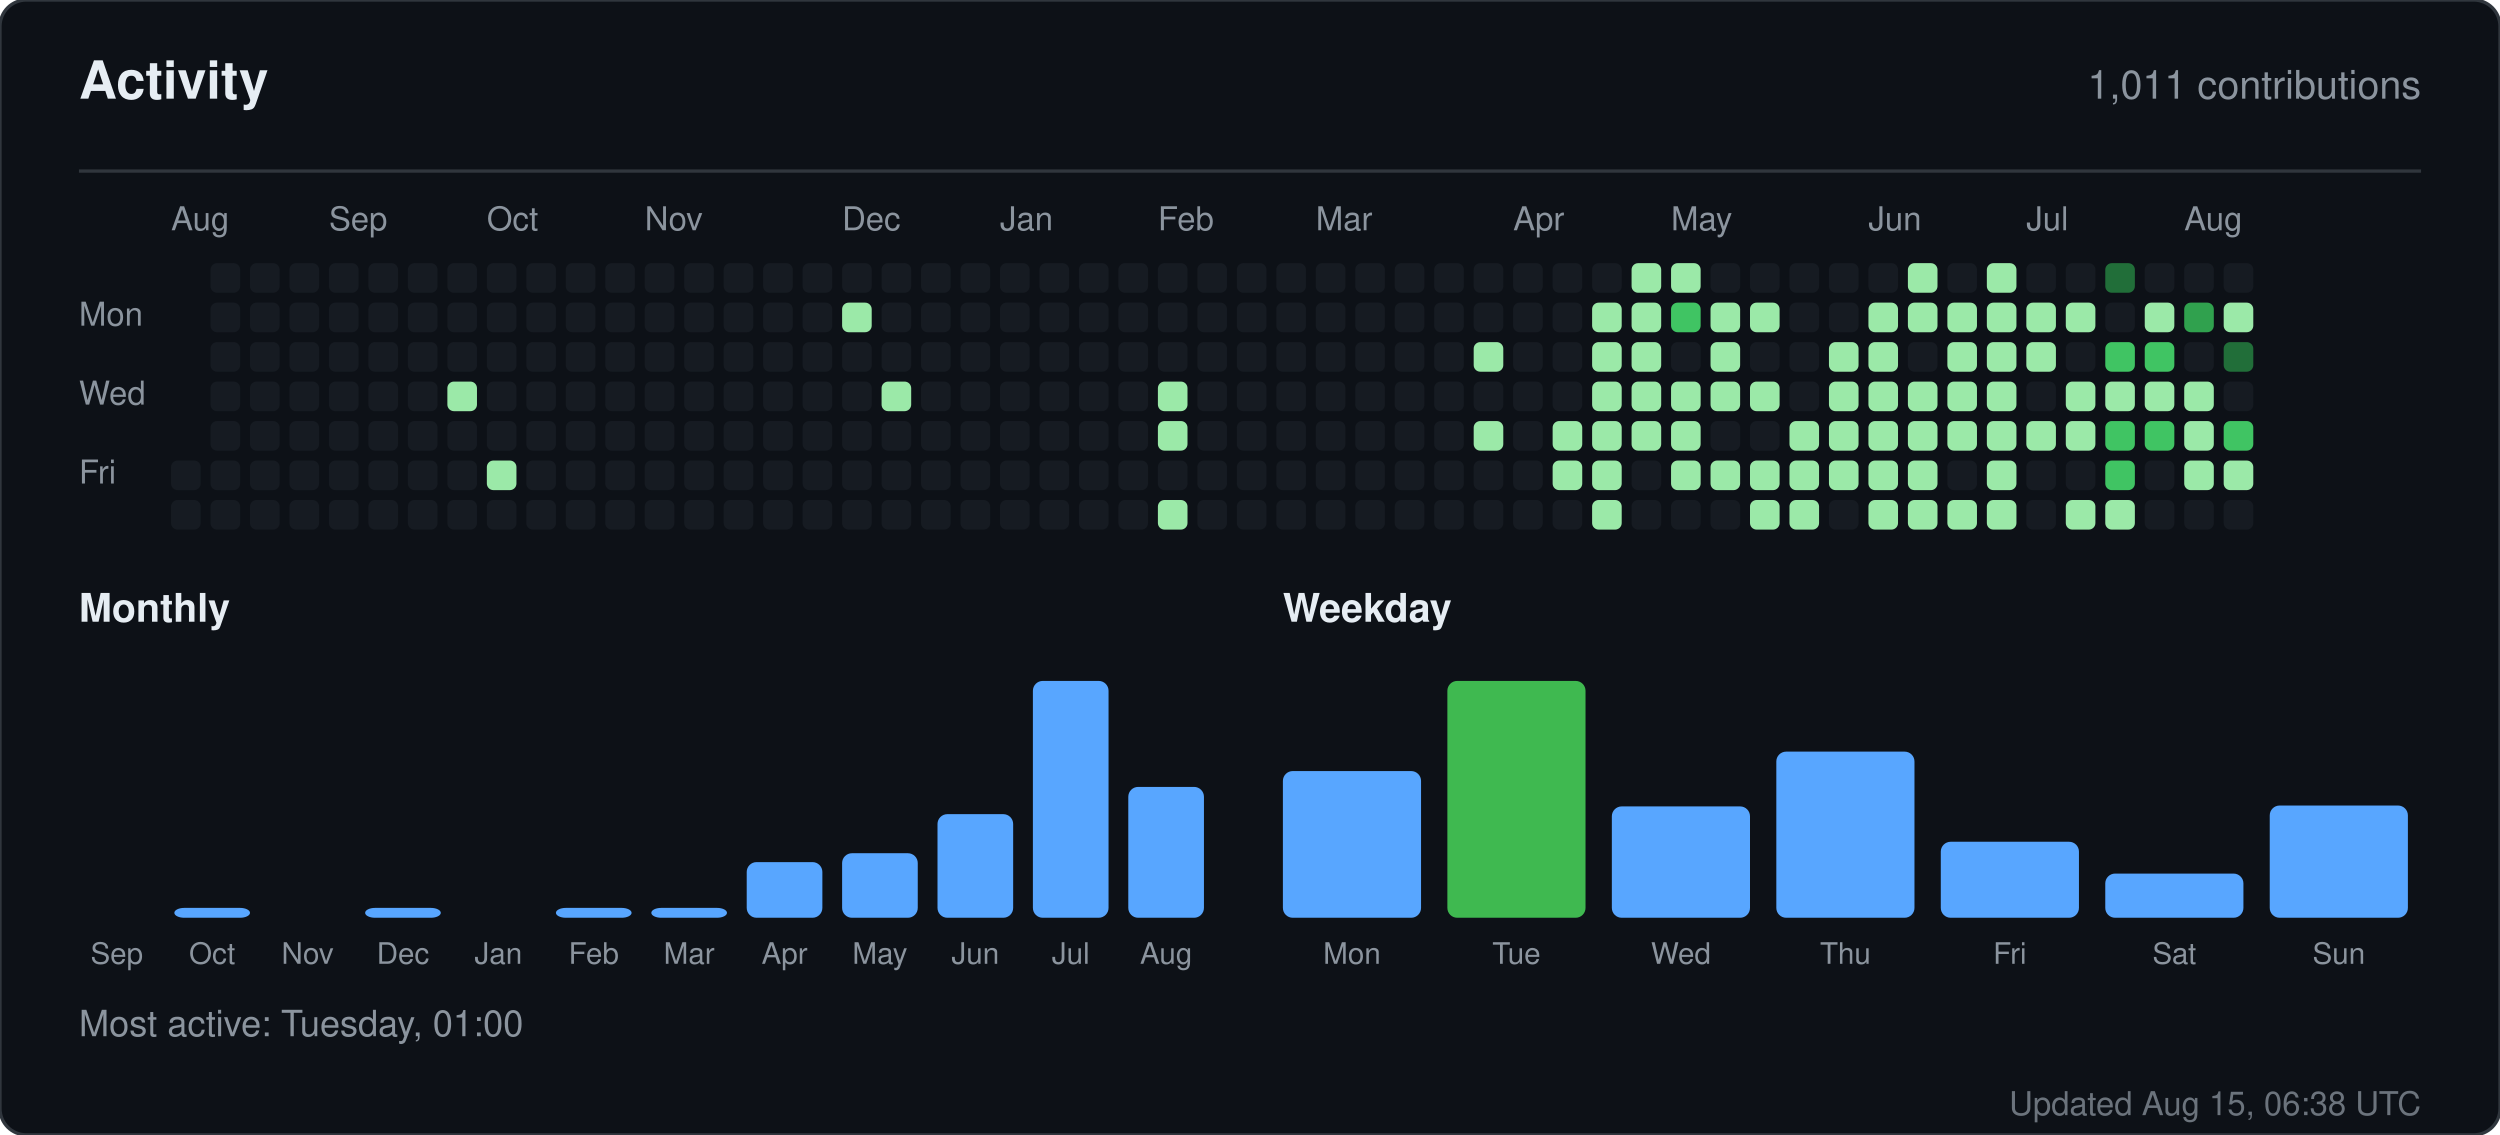
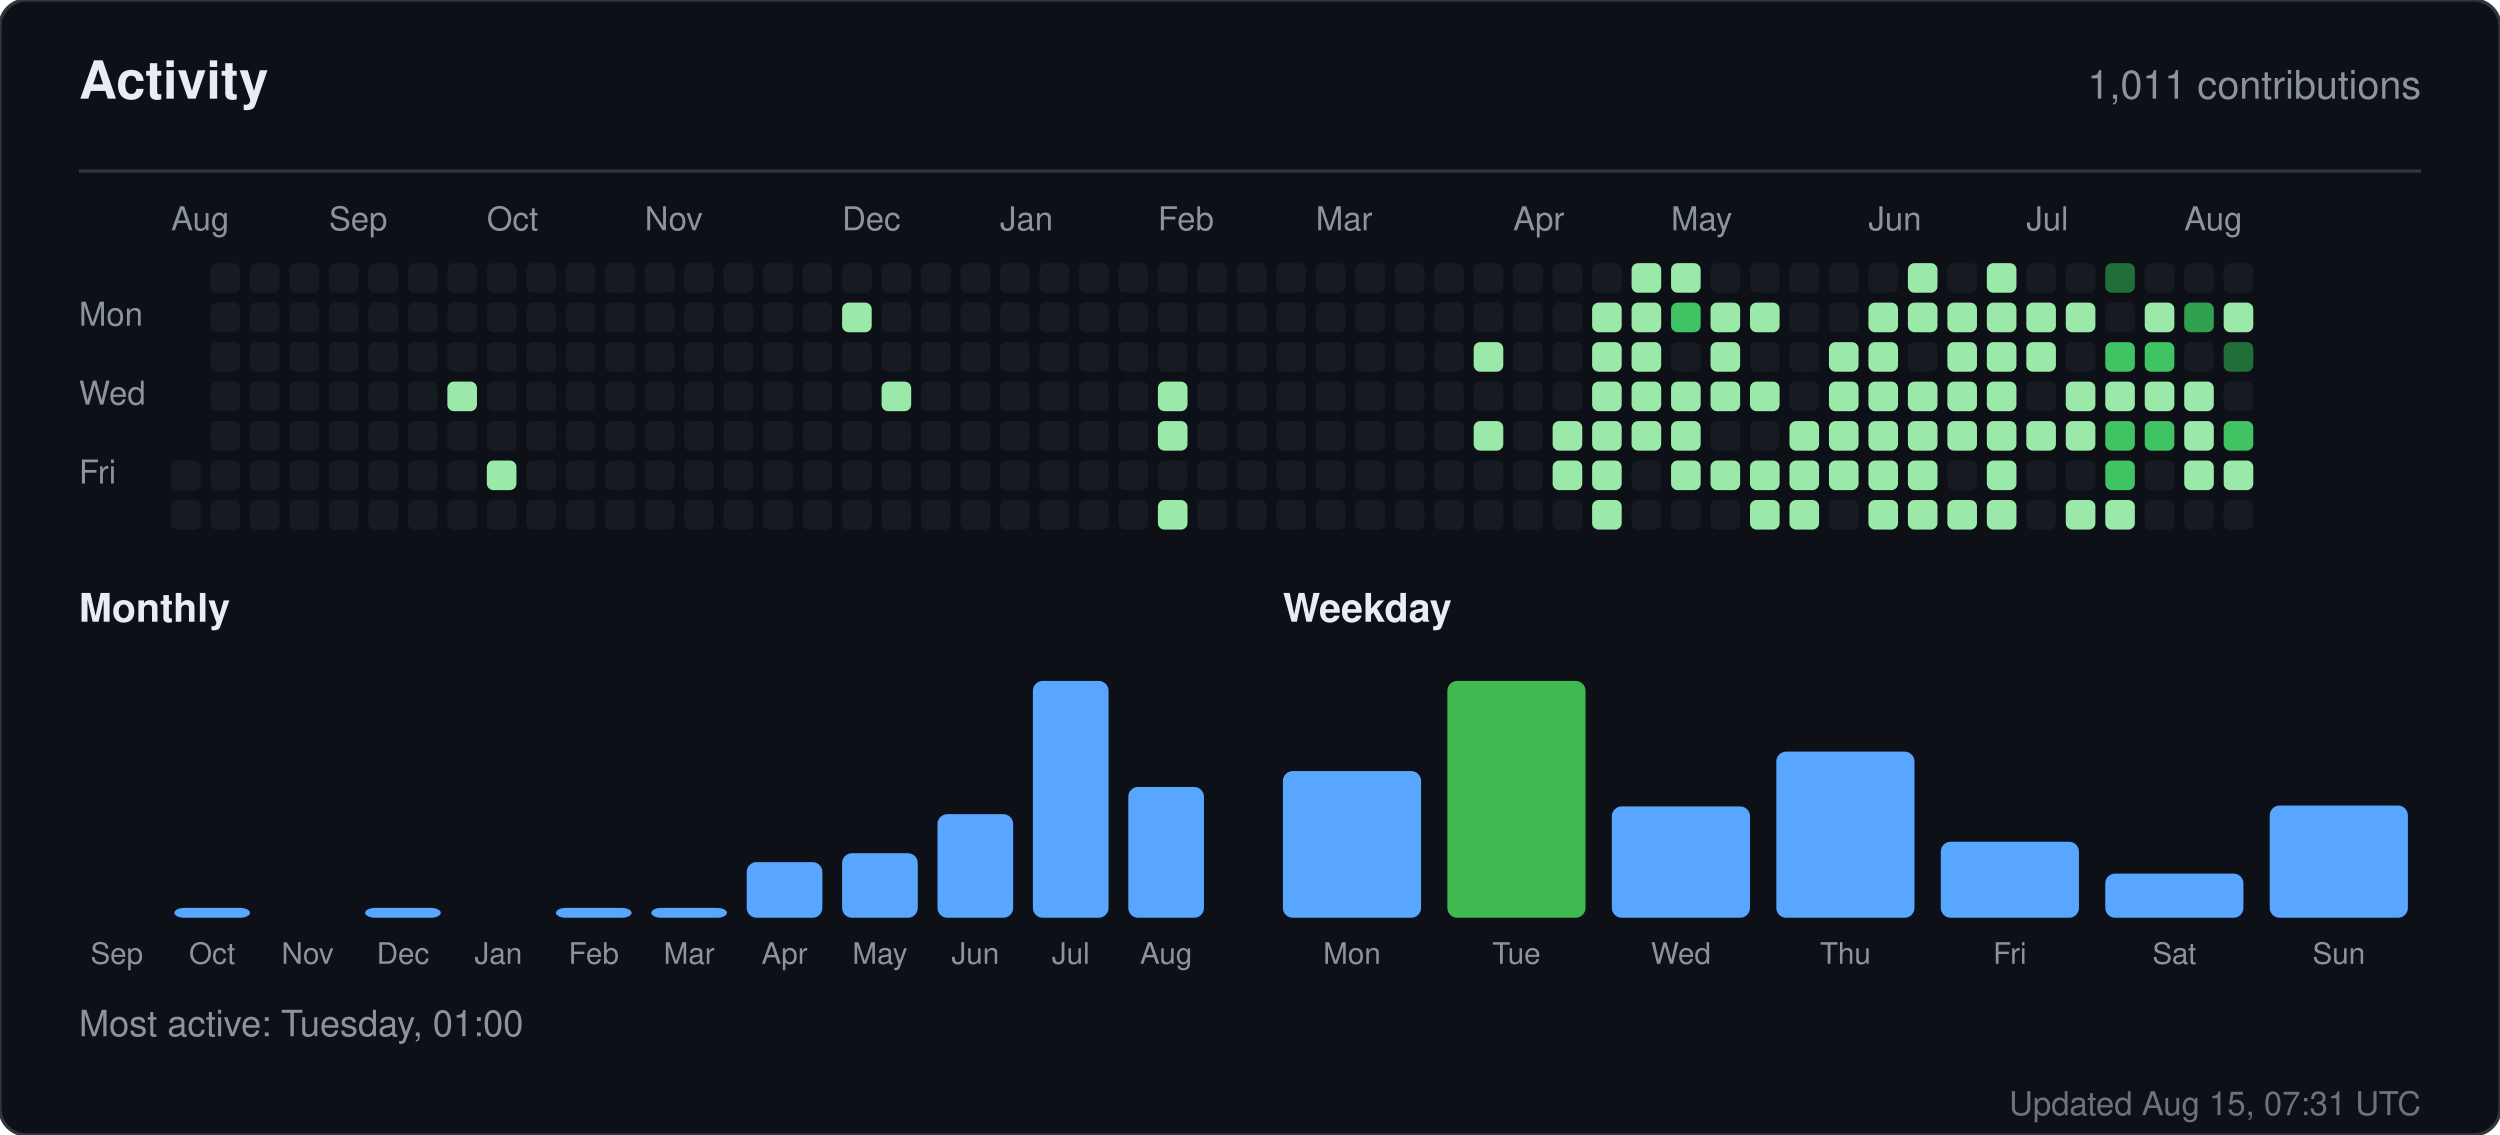
<svg xmlns="http://www.w3.org/2000/svg" width="760" height="345" viewBox="0 0 760 345" role="img" aria-label="Activity for sandiirawan12">
  <rect width="760" height="345" rx="8" fill="#0d1117" stroke="#30363d" />
  <g font-family="-apple-system, BlinkMacSystemFont, Segoe UI, Helvetica, Arial, sans-serif">
    <text x="24" y="30" fill="#e6edf3" font-size="16" font-weight="700">Activity</text>
    <text x="736" y="30" fill="#8b949e" font-size="12" text-anchor="end">1,011 contributions</text>
    <line x1="24" y1="52" x2="736" y2="52" stroke="#30363d" />
    <text x="52" y="70" fill="#8b949e" font-size="10">Aug</text>
    <text x="100" y="70" fill="#8b949e" font-size="10">Sep</text>
    <text x="148" y="70" fill="#8b949e" font-size="10">Oct</text>
    <text x="196" y="70" fill="#8b949e" font-size="10">Nov</text>
    <text x="256" y="70" fill="#8b949e" font-size="10">Dec</text>
    <text x="304" y="70" fill="#8b949e" font-size="10">Jan</text>
    <text x="352" y="70" fill="#8b949e" font-size="10">Feb</text>
    <text x="400" y="70" fill="#8b949e" font-size="10">Mar</text>
    <text x="460" y="70" fill="#8b949e" font-size="10">Apr</text>
    <text x="508" y="70" fill="#8b949e" font-size="10">May</text>
    <text x="568" y="70" fill="#8b949e" font-size="10">Jun</text>
    <text x="616" y="70" fill="#8b949e" font-size="10">Jul</text>
    <text x="664" y="70" fill="#8b949e" font-size="10">Aug</text>
    <text x="24" y="99" fill="#8b949e" font-size="10">Mon</text>
    <text x="24" y="123" fill="#8b949e" font-size="10">Wed</text>
    <text x="24" y="147" fill="#8b949e" font-size="10">Fri</text>
    <rect x="52" y="140" width="9" height="9" rx="2" fill="#161b22" />
    <rect x="52" y="152" width="9" height="9" rx="2" fill="#161b22" />
    <rect x="64" y="80" width="9" height="9" rx="2" fill="#161b22" />
    <rect x="64" y="92" width="9" height="9" rx="2" fill="#161b22" />
    <rect x="64" y="104" width="9" height="9" rx="2" fill="#161b22" />
    <rect x="64" y="116" width="9" height="9" rx="2" fill="#161b22" />
    <rect x="64" y="128" width="9" height="9" rx="2" fill="#161b22" />
    <rect x="64" y="140" width="9" height="9" rx="2" fill="#161b22" />
    <rect x="64" y="152" width="9" height="9" rx="2" fill="#161b22" />
    <rect x="76" y="80" width="9" height="9" rx="2" fill="#161b22" />
    <rect x="76" y="92" width="9" height="9" rx="2" fill="#161b22" />
    <rect x="76" y="104" width="9" height="9" rx="2" fill="#161b22" />
    <rect x="76" y="116" width="9" height="9" rx="2" fill="#161b22" />
    <rect x="76" y="128" width="9" height="9" rx="2" fill="#161b22" />
    <rect x="76" y="140" width="9" height="9" rx="2" fill="#161b22" />
    <rect x="76" y="152" width="9" height="9" rx="2" fill="#161b22" />
    <rect x="88" y="80" width="9" height="9" rx="2" fill="#161b22" />
    <rect x="88" y="92" width="9" height="9" rx="2" fill="#161b22" />
    <rect x="88" y="104" width="9" height="9" rx="2" fill="#161b22" />
    <rect x="88" y="116" width="9" height="9" rx="2" fill="#161b22" />
    <rect x="88" y="128" width="9" height="9" rx="2" fill="#161b22" />
    <rect x="88" y="140" width="9" height="9" rx="2" fill="#161b22" />
    <rect x="88" y="152" width="9" height="9" rx="2" fill="#161b22" />
    <rect x="100" y="80" width="9" height="9" rx="2" fill="#161b22" />
    <rect x="100" y="92" width="9" height="9" rx="2" fill="#161b22" />
    <rect x="100" y="104" width="9" height="9" rx="2" fill="#161b22" />
    <rect x="100" y="116" width="9" height="9" rx="2" fill="#161b22" />
    <rect x="100" y="128" width="9" height="9" rx="2" fill="#161b22" />
    <rect x="100" y="140" width="9" height="9" rx="2" fill="#161b22" />
    <rect x="100" y="152" width="9" height="9" rx="2" fill="#161b22" />
    <rect x="112" y="80" width="9" height="9" rx="2" fill="#161b22" />
    <rect x="112" y="92" width="9" height="9" rx="2" fill="#161b22" />
    <rect x="112" y="104" width="9" height="9" rx="2" fill="#161b22" />
    <rect x="112" y="116" width="9" height="9" rx="2" fill="#161b22" />
    <rect x="112" y="128" width="9" height="9" rx="2" fill="#161b22" />
    <rect x="112" y="140" width="9" height="9" rx="2" fill="#161b22" />
    <rect x="112" y="152" width="9" height="9" rx="2" fill="#161b22" />
    <rect x="124" y="80" width="9" height="9" rx="2" fill="#161b22" />
    <rect x="124" y="92" width="9" height="9" rx="2" fill="#161b22" />
    <rect x="124" y="104" width="9" height="9" rx="2" fill="#161b22" />
    <rect x="124" y="116" width="9" height="9" rx="2" fill="#161b22" />
    <rect x="124" y="128" width="9" height="9" rx="2" fill="#161b22" />
    <rect x="124" y="140" width="9" height="9" rx="2" fill="#161b22" />
    <rect x="124" y="152" width="9" height="9" rx="2" fill="#161b22" />
    <rect x="136" y="80" width="9" height="9" rx="2" fill="#161b22" />
    <rect x="136" y="92" width="9" height="9" rx="2" fill="#161b22" />
    <rect x="136" y="104" width="9" height="9" rx="2" fill="#161b22" />
    <rect x="136" y="116" width="9" height="9" rx="2" fill="#9be9a8" />
    <rect x="136" y="128" width="9" height="9" rx="2" fill="#161b22" />
    <rect x="136" y="140" width="9" height="9" rx="2" fill="#161b22" />
    <rect x="136" y="152" width="9" height="9" rx="2" fill="#161b22" />
    <rect x="148" y="80" width="9" height="9" rx="2" fill="#161b22" />
    <rect x="148" y="92" width="9" height="9" rx="2" fill="#161b22" />
    <rect x="148" y="104" width="9" height="9" rx="2" fill="#161b22" />
    <rect x="148" y="116" width="9" height="9" rx="2" fill="#161b22" />
    <rect x="148" y="128" width="9" height="9" rx="2" fill="#161b22" />
    <rect x="148" y="140" width="9" height="9" rx="2" fill="#9be9a8" />
    <rect x="148" y="152" width="9" height="9" rx="2" fill="#161b22" />
    <rect x="160" y="80" width="9" height="9" rx="2" fill="#161b22" />
    <rect x="160" y="92" width="9" height="9" rx="2" fill="#161b22" />
    <rect x="160" y="104" width="9" height="9" rx="2" fill="#161b22" />
    <rect x="160" y="116" width="9" height="9" rx="2" fill="#161b22" />
    <rect x="160" y="128" width="9" height="9" rx="2" fill="#161b22" />
    <rect x="160" y="140" width="9" height="9" rx="2" fill="#161b22" />
    <rect x="160" y="152" width="9" height="9" rx="2" fill="#161b22" />
    <rect x="172" y="80" width="9" height="9" rx="2" fill="#161b22" />
    <rect x="172" y="92" width="9" height="9" rx="2" fill="#161b22" />
    <rect x="172" y="104" width="9" height="9" rx="2" fill="#161b22" />
    <rect x="172" y="116" width="9" height="9" rx="2" fill="#161b22" />
    <rect x="172" y="128" width="9" height="9" rx="2" fill="#161b22" />
    <rect x="172" y="140" width="9" height="9" rx="2" fill="#161b22" />
    <rect x="172" y="152" width="9" height="9" rx="2" fill="#161b22" />
    <rect x="184" y="80" width="9" height="9" rx="2" fill="#161b22" />
    <rect x="184" y="92" width="9" height="9" rx="2" fill="#161b22" />
    <rect x="184" y="104" width="9" height="9" rx="2" fill="#161b22" />
    <rect x="184" y="116" width="9" height="9" rx="2" fill="#161b22" />
    <rect x="184" y="128" width="9" height="9" rx="2" fill="#161b22" />
    <rect x="184" y="140" width="9" height="9" rx="2" fill="#161b22" />
    <rect x="184" y="152" width="9" height="9" rx="2" fill="#161b22" />
    <rect x="196" y="80" width="9" height="9" rx="2" fill="#161b22" />
    <rect x="196" y="92" width="9" height="9" rx="2" fill="#161b22" />
    <rect x="196" y="104" width="9" height="9" rx="2" fill="#161b22" />
    <rect x="196" y="116" width="9" height="9" rx="2" fill="#161b22" />
    <rect x="196" y="128" width="9" height="9" rx="2" fill="#161b22" />
    <rect x="196" y="140" width="9" height="9" rx="2" fill="#161b22" />
    <rect x="196" y="152" width="9" height="9" rx="2" fill="#161b22" />
    <rect x="208" y="80" width="9" height="9" rx="2" fill="#161b22" />
    <rect x="208" y="92" width="9" height="9" rx="2" fill="#161b22" />
    <rect x="208" y="104" width="9" height="9" rx="2" fill="#161b22" />
    <rect x="208" y="116" width="9" height="9" rx="2" fill="#161b22" />
    <rect x="208" y="128" width="9" height="9" rx="2" fill="#161b22" />
    <rect x="208" y="140" width="9" height="9" rx="2" fill="#161b22" />
    <rect x="208" y="152" width="9" height="9" rx="2" fill="#161b22" />
    <rect x="220" y="80" width="9" height="9" rx="2" fill="#161b22" />
    <rect x="220" y="92" width="9" height="9" rx="2" fill="#161b22" />
    <rect x="220" y="104" width="9" height="9" rx="2" fill="#161b22" />
    <rect x="220" y="116" width="9" height="9" rx="2" fill="#161b22" />
    <rect x="220" y="128" width="9" height="9" rx="2" fill="#161b22" />
    <rect x="220" y="140" width="9" height="9" rx="2" fill="#161b22" />
    <rect x="220" y="152" width="9" height="9" rx="2" fill="#161b22" />
    <rect x="232" y="80" width="9" height="9" rx="2" fill="#161b22" />
    <rect x="232" y="92" width="9" height="9" rx="2" fill="#161b22" />
    <rect x="232" y="104" width="9" height="9" rx="2" fill="#161b22" />
    <rect x="232" y="116" width="9" height="9" rx="2" fill="#161b22" />
    <rect x="232" y="128" width="9" height="9" rx="2" fill="#161b22" />
    <rect x="232" y="140" width="9" height="9" rx="2" fill="#161b22" />
    <rect x="232" y="152" width="9" height="9" rx="2" fill="#161b22" />
    <rect x="244" y="80" width="9" height="9" rx="2" fill="#161b22" />
    <rect x="244" y="92" width="9" height="9" rx="2" fill="#161b22" />
    <rect x="244" y="104" width="9" height="9" rx="2" fill="#161b22" />
    <rect x="244" y="116" width="9" height="9" rx="2" fill="#161b22" />
    <rect x="244" y="128" width="9" height="9" rx="2" fill="#161b22" />
    <rect x="244" y="140" width="9" height="9" rx="2" fill="#161b22" />
    <rect x="244" y="152" width="9" height="9" rx="2" fill="#161b22" />
    <rect x="256" y="80" width="9" height="9" rx="2" fill="#161b22" />
    <rect x="256" y="92" width="9" height="9" rx="2" fill="#9be9a8" />
    <rect x="256" y="104" width="9" height="9" rx="2" fill="#161b22" />
    <rect x="256" y="116" width="9" height="9" rx="2" fill="#161b22" />
    <rect x="256" y="128" width="9" height="9" rx="2" fill="#161b22" />
    <rect x="256" y="140" width="9" height="9" rx="2" fill="#161b22" />
    <rect x="256" y="152" width="9" height="9" rx="2" fill="#161b22" />
    <rect x="268" y="80" width="9" height="9" rx="2" fill="#161b22" />
    <rect x="268" y="92" width="9" height="9" rx="2" fill="#161b22" />
    <rect x="268" y="104" width="9" height="9" rx="2" fill="#161b22" />
    <rect x="268" y="116" width="9" height="9" rx="2" fill="#9be9a8" />
    <rect x="268" y="128" width="9" height="9" rx="2" fill="#161b22" />
    <rect x="268" y="140" width="9" height="9" rx="2" fill="#161b22" />
    <rect x="268" y="152" width="9" height="9" rx="2" fill="#161b22" />
    <rect x="280" y="80" width="9" height="9" rx="2" fill="#161b22" />
    <rect x="280" y="92" width="9" height="9" rx="2" fill="#161b22" />
    <rect x="280" y="104" width="9" height="9" rx="2" fill="#161b22" />
    <rect x="280" y="116" width="9" height="9" rx="2" fill="#161b22" />
    <rect x="280" y="128" width="9" height="9" rx="2" fill="#161b22" />
    <rect x="280" y="140" width="9" height="9" rx="2" fill="#161b22" />
    <rect x="280" y="152" width="9" height="9" rx="2" fill="#161b22" />
    <rect x="292" y="80" width="9" height="9" rx="2" fill="#161b22" />
    <rect x="292" y="92" width="9" height="9" rx="2" fill="#161b22" />
    <rect x="292" y="104" width="9" height="9" rx="2" fill="#161b22" />
    <rect x="292" y="116" width="9" height="9" rx="2" fill="#161b22" />
    <rect x="292" y="128" width="9" height="9" rx="2" fill="#161b22" />
    <rect x="292" y="140" width="9" height="9" rx="2" fill="#161b22" />
    <rect x="292" y="152" width="9" height="9" rx="2" fill="#161b22" />
    <rect x="304" y="80" width="9" height="9" rx="2" fill="#161b22" />
    <rect x="304" y="92" width="9" height="9" rx="2" fill="#161b22" />
    <rect x="304" y="104" width="9" height="9" rx="2" fill="#161b22" />
    <rect x="304" y="116" width="9" height="9" rx="2" fill="#161b22" />
    <rect x="304" y="128" width="9" height="9" rx="2" fill="#161b22" />
    <rect x="304" y="140" width="9" height="9" rx="2" fill="#161b22" />
    <rect x="304" y="152" width="9" height="9" rx="2" fill="#161b22" />
    <rect x="316" y="80" width="9" height="9" rx="2" fill="#161b22" />
    <rect x="316" y="92" width="9" height="9" rx="2" fill="#161b22" />
    <rect x="316" y="104" width="9" height="9" rx="2" fill="#161b22" />
    <rect x="316" y="116" width="9" height="9" rx="2" fill="#161b22" />
    <rect x="316" y="128" width="9" height="9" rx="2" fill="#161b22" />
    <rect x="316" y="140" width="9" height="9" rx="2" fill="#161b22" />
    <rect x="316" y="152" width="9" height="9" rx="2" fill="#161b22" />
    <rect x="328" y="80" width="9" height="9" rx="2" fill="#161b22" />
    <rect x="328" y="92" width="9" height="9" rx="2" fill="#161b22" />
    <rect x="328" y="104" width="9" height="9" rx="2" fill="#161b22" />
    <rect x="328" y="116" width="9" height="9" rx="2" fill="#161b22" />
    <rect x="328" y="128" width="9" height="9" rx="2" fill="#161b22" />
    <rect x="328" y="140" width="9" height="9" rx="2" fill="#161b22" />
    <rect x="328" y="152" width="9" height="9" rx="2" fill="#161b22" />
    <rect x="340" y="80" width="9" height="9" rx="2" fill="#161b22" />
    <rect x="340" y="92" width="9" height="9" rx="2" fill="#161b22" />
    <rect x="340" y="104" width="9" height="9" rx="2" fill="#161b22" />
    <rect x="340" y="116" width="9" height="9" rx="2" fill="#161b22" />
    <rect x="340" y="128" width="9" height="9" rx="2" fill="#161b22" />
    <rect x="340" y="140" width="9" height="9" rx="2" fill="#161b22" />
    <rect x="340" y="152" width="9" height="9" rx="2" fill="#161b22" />
    <rect x="352" y="80" width="9" height="9" rx="2" fill="#161b22" />
    <rect x="352" y="92" width="9" height="9" rx="2" fill="#161b22" />
    <rect x="352" y="104" width="9" height="9" rx="2" fill="#161b22" />
    <rect x="352" y="116" width="9" height="9" rx="2" fill="#9be9a8" />
    <rect x="352" y="128" width="9" height="9" rx="2" fill="#9be9a8" />
    <rect x="352" y="140" width="9" height="9" rx="2" fill="#161b22" />
    <rect x="352" y="152" width="9" height="9" rx="2" fill="#9be9a8" />
    <rect x="364" y="80" width="9" height="9" rx="2" fill="#161b22" />
    <rect x="364" y="92" width="9" height="9" rx="2" fill="#161b22" />
    <rect x="364" y="104" width="9" height="9" rx="2" fill="#161b22" />
    <rect x="364" y="116" width="9" height="9" rx="2" fill="#161b22" />
    <rect x="364" y="128" width="9" height="9" rx="2" fill="#161b22" />
    <rect x="364" y="140" width="9" height="9" rx="2" fill="#161b22" />
    <rect x="364" y="152" width="9" height="9" rx="2" fill="#161b22" />
    <rect x="376" y="80" width="9" height="9" rx="2" fill="#161b22" />
    <rect x="376" y="92" width="9" height="9" rx="2" fill="#161b22" />
    <rect x="376" y="104" width="9" height="9" rx="2" fill="#161b22" />
    <rect x="376" y="116" width="9" height="9" rx="2" fill="#161b22" />
    <rect x="376" y="128" width="9" height="9" rx="2" fill="#161b22" />
    <rect x="376" y="140" width="9" height="9" rx="2" fill="#161b22" />
    <rect x="376" y="152" width="9" height="9" rx="2" fill="#161b22" />
    <rect x="388" y="80" width="9" height="9" rx="2" fill="#161b22" />
    <rect x="388" y="92" width="9" height="9" rx="2" fill="#161b22" />
    <rect x="388" y="104" width="9" height="9" rx="2" fill="#161b22" />
    <rect x="388" y="116" width="9" height="9" rx="2" fill="#161b22" />
    <rect x="388" y="128" width="9" height="9" rx="2" fill="#161b22" />
    <rect x="388" y="140" width="9" height="9" rx="2" fill="#161b22" />
    <rect x="388" y="152" width="9" height="9" rx="2" fill="#161b22" />
    <rect x="400" y="80" width="9" height="9" rx="2" fill="#161b22" />
    <rect x="400" y="92" width="9" height="9" rx="2" fill="#161b22" />
    <rect x="400" y="104" width="9" height="9" rx="2" fill="#161b22" />
    <rect x="400" y="116" width="9" height="9" rx="2" fill="#161b22" />
    <rect x="400" y="128" width="9" height="9" rx="2" fill="#161b22" />
    <rect x="400" y="140" width="9" height="9" rx="2" fill="#161b22" />
    <rect x="400" y="152" width="9" height="9" rx="2" fill="#161b22" />
    <rect x="412" y="80" width="9" height="9" rx="2" fill="#161b22" />
    <rect x="412" y="92" width="9" height="9" rx="2" fill="#161b22" />
    <rect x="412" y="104" width="9" height="9" rx="2" fill="#161b22" />
    <rect x="412" y="116" width="9" height="9" rx="2" fill="#161b22" />
    <rect x="412" y="128" width="9" height="9" rx="2" fill="#161b22" />
    <rect x="412" y="140" width="9" height="9" rx="2" fill="#161b22" />
    <rect x="412" y="152" width="9" height="9" rx="2" fill="#161b22" />
    <rect x="424" y="80" width="9" height="9" rx="2" fill="#161b22" />
    <rect x="424" y="92" width="9" height="9" rx="2" fill="#161b22" />
    <rect x="424" y="104" width="9" height="9" rx="2" fill="#161b22" />
    <rect x="424" y="116" width="9" height="9" rx="2" fill="#161b22" />
    <rect x="424" y="128" width="9" height="9" rx="2" fill="#161b22" />
    <rect x="424" y="140" width="9" height="9" rx="2" fill="#161b22" />
    <rect x="424" y="152" width="9" height="9" rx="2" fill="#161b22" />
    <rect x="436" y="80" width="9" height="9" rx="2" fill="#161b22" />
    <rect x="436" y="92" width="9" height="9" rx="2" fill="#161b22" />
    <rect x="436" y="104" width="9" height="9" rx="2" fill="#161b22" />
    <rect x="436" y="116" width="9" height="9" rx="2" fill="#161b22" />
    <rect x="436" y="128" width="9" height="9" rx="2" fill="#161b22" />
    <rect x="436" y="140" width="9" height="9" rx="2" fill="#161b22" />
    <rect x="436" y="152" width="9" height="9" rx="2" fill="#161b22" />
    <rect x="448" y="80" width="9" height="9" rx="2" fill="#161b22" />
    <rect x="448" y="92" width="9" height="9" rx="2" fill="#161b22" />
    <rect x="448" y="104" width="9" height="9" rx="2" fill="#9be9a8" />
    <rect x="448" y="116" width="9" height="9" rx="2" fill="#161b22" />
    <rect x="448" y="128" width="9" height="9" rx="2" fill="#9be9a8" />
    <rect x="448" y="140" width="9" height="9" rx="2" fill="#161b22" />
    <rect x="448" y="152" width="9" height="9" rx="2" fill="#161b22" />
    <rect x="460" y="80" width="9" height="9" rx="2" fill="#161b22" />
    <rect x="460" y="92" width="9" height="9" rx="2" fill="#161b22" />
    <rect x="460" y="104" width="9" height="9" rx="2" fill="#161b22" />
    <rect x="460" y="116" width="9" height="9" rx="2" fill="#161b22" />
    <rect x="460" y="128" width="9" height="9" rx="2" fill="#161b22" />
    <rect x="460" y="140" width="9" height="9" rx="2" fill="#161b22" />
    <rect x="460" y="152" width="9" height="9" rx="2" fill="#161b22" />
    <rect x="472" y="80" width="9" height="9" rx="2" fill="#161b22" />
    <rect x="472" y="92" width="9" height="9" rx="2" fill="#161b22" />
    <rect x="472" y="104" width="9" height="9" rx="2" fill="#161b22" />
    <rect x="472" y="116" width="9" height="9" rx="2" fill="#161b22" />
    <rect x="472" y="128" width="9" height="9" rx="2" fill="#9be9a8" />
    <rect x="472" y="140" width="9" height="9" rx="2" fill="#9be9a8" />
    <rect x="472" y="152" width="9" height="9" rx="2" fill="#161b22" />
    <rect x="484" y="80" width="9" height="9" rx="2" fill="#161b22" />
    <rect x="484" y="92" width="9" height="9" rx="2" fill="#9be9a8" />
    <rect x="484" y="104" width="9" height="9" rx="2" fill="#9be9a8" />
    <rect x="484" y="116" width="9" height="9" rx="2" fill="#9be9a8" />
    <rect x="484" y="128" width="9" height="9" rx="2" fill="#9be9a8" />
    <rect x="484" y="140" width="9" height="9" rx="2" fill="#9be9a8" />
    <rect x="484" y="152" width="9" height="9" rx="2" fill="#9be9a8" />
    <rect x="496" y="80" width="9" height="9" rx="2" fill="#9be9a8" />
    <rect x="496" y="92" width="9" height="9" rx="2" fill="#9be9a8" />
    <rect x="496" y="104" width="9" height="9" rx="2" fill="#9be9a8" />
    <rect x="496" y="116" width="9" height="9" rx="2" fill="#9be9a8" />
    <rect x="496" y="128" width="9" height="9" rx="2" fill="#9be9a8" />
    <rect x="496" y="140" width="9" height="9" rx="2" fill="#161b22" />
    <rect x="496" y="152" width="9" height="9" rx="2" fill="#161b22" />
    <rect x="508" y="80" width="9" height="9" rx="2" fill="#9be9a8" />
    <rect x="508" y="92" width="9" height="9" rx="2" fill="#40c463" />
    <rect x="508" y="104" width="9" height="9" rx="2" fill="#161b22" />
    <rect x="508" y="116" width="9" height="9" rx="2" fill="#9be9a8" />
    <rect x="508" y="128" width="9" height="9" rx="2" fill="#9be9a8" />
    <rect x="508" y="140" width="9" height="9" rx="2" fill="#9be9a8" />
    <rect x="508" y="152" width="9" height="9" rx="2" fill="#161b22" />
    <rect x="520" y="80" width="9" height="9" rx="2" fill="#161b22" />
    <rect x="520" y="92" width="9" height="9" rx="2" fill="#9be9a8" />
    <rect x="520" y="104" width="9" height="9" rx="2" fill="#9be9a8" />
    <rect x="520" y="116" width="9" height="9" rx="2" fill="#9be9a8" />
    <rect x="520" y="128" width="9" height="9" rx="2" fill="#161b22" />
    <rect x="520" y="140" width="9" height="9" rx="2" fill="#9be9a8" />
    <rect x="520" y="152" width="9" height="9" rx="2" fill="#161b22" />
    <rect x="532" y="80" width="9" height="9" rx="2" fill="#161b22" />
    <rect x="532" y="92" width="9" height="9" rx="2" fill="#9be9a8" />
    <rect x="532" y="104" width="9" height="9" rx="2" fill="#161b22" />
    <rect x="532" y="116" width="9" height="9" rx="2" fill="#9be9a8" />
    <rect x="532" y="128" width="9" height="9" rx="2" fill="#161b22" />
    <rect x="532" y="140" width="9" height="9" rx="2" fill="#9be9a8" />
    <rect x="532" y="152" width="9" height="9" rx="2" fill="#9be9a8" />
    <rect x="544" y="80" width="9" height="9" rx="2" fill="#161b22" />
    <rect x="544" y="92" width="9" height="9" rx="2" fill="#161b22" />
    <rect x="544" y="104" width="9" height="9" rx="2" fill="#161b22" />
    <rect x="544" y="116" width="9" height="9" rx="2" fill="#161b22" />
    <rect x="544" y="128" width="9" height="9" rx="2" fill="#9be9a8" />
    <rect x="544" y="140" width="9" height="9" rx="2" fill="#9be9a8" />
    <rect x="544" y="152" width="9" height="9" rx="2" fill="#9be9a8" />
    <rect x="556" y="80" width="9" height="9" rx="2" fill="#161b22" />
    <rect x="556" y="92" width="9" height="9" rx="2" fill="#161b22" />
    <rect x="556" y="104" width="9" height="9" rx="2" fill="#9be9a8" />
    <rect x="556" y="116" width="9" height="9" rx="2" fill="#9be9a8" />
    <rect x="556" y="128" width="9" height="9" rx="2" fill="#9be9a8" />
    <rect x="556" y="140" width="9" height="9" rx="2" fill="#9be9a8" />
    <rect x="556" y="152" width="9" height="9" rx="2" fill="#161b22" />
    <rect x="568" y="80" width="9" height="9" rx="2" fill="#161b22" />
    <rect x="568" y="92" width="9" height="9" rx="2" fill="#9be9a8" />
    <rect x="568" y="104" width="9" height="9" rx="2" fill="#9be9a8" />
    <rect x="568" y="116" width="9" height="9" rx="2" fill="#9be9a8" />
    <rect x="568" y="128" width="9" height="9" rx="2" fill="#9be9a8" />
    <rect x="568" y="140" width="9" height="9" rx="2" fill="#9be9a8" />
    <rect x="568" y="152" width="9" height="9" rx="2" fill="#9be9a8" />
    <rect x="580" y="80" width="9" height="9" rx="2" fill="#9be9a8" />
    <rect x="580" y="92" width="9" height="9" rx="2" fill="#9be9a8" />
    <rect x="580" y="104" width="9" height="9" rx="2" fill="#161b22" />
    <rect x="580" y="116" width="9" height="9" rx="2" fill="#9be9a8" />
    <rect x="580" y="128" width="9" height="9" rx="2" fill="#9be9a8" />
    <rect x="580" y="140" width="9" height="9" rx="2" fill="#9be9a8" />
    <rect x="580" y="152" width="9" height="9" rx="2" fill="#9be9a8" />
    <rect x="592" y="80" width="9" height="9" rx="2" fill="#161b22" />
    <rect x="592" y="92" width="9" height="9" rx="2" fill="#9be9a8" />
    <rect x="592" y="104" width="9" height="9" rx="2" fill="#9be9a8" />
    <rect x="592" y="116" width="9" height="9" rx="2" fill="#9be9a8" />
    <rect x="592" y="128" width="9" height="9" rx="2" fill="#9be9a8" />
    <rect x="592" y="140" width="9" height="9" rx="2" fill="#161b22" />
    <rect x="592" y="152" width="9" height="9" rx="2" fill="#9be9a8" />
    <rect x="604" y="80" width="9" height="9" rx="2" fill="#9be9a8" />
    <rect x="604" y="92" width="9" height="9" rx="2" fill="#9be9a8" />
    <rect x="604" y="104" width="9" height="9" rx="2" fill="#9be9a8" />
    <rect x="604" y="116" width="9" height="9" rx="2" fill="#9be9a8" />
    <rect x="604" y="128" width="9" height="9" rx="2" fill="#9be9a8" />
    <rect x="604" y="140" width="9" height="9" rx="2" fill="#9be9a8" />
    <rect x="604" y="152" width="9" height="9" rx="2" fill="#9be9a8" />
    <rect x="616" y="80" width="9" height="9" rx="2" fill="#161b22" />
    <rect x="616" y="92" width="9" height="9" rx="2" fill="#9be9a8" />
    <rect x="616" y="104" width="9" height="9" rx="2" fill="#9be9a8" />
    <rect x="616" y="116" width="9" height="9" rx="2" fill="#161b22" />
    <rect x="616" y="128" width="9" height="9" rx="2" fill="#9be9a8" />
    <rect x="616" y="140" width="9" height="9" rx="2" fill="#161b22" />
    <rect x="616" y="152" width="9" height="9" rx="2" fill="#161b22" />
    <rect x="628" y="80" width="9" height="9" rx="2" fill="#161b22" />
    <rect x="628" y="92" width="9" height="9" rx="2" fill="#9be9a8" />
    <rect x="628" y="104" width="9" height="9" rx="2" fill="#161b22" />
    <rect x="628" y="116" width="9" height="9" rx="2" fill="#9be9a8" />
    <rect x="628" y="128" width="9" height="9" rx="2" fill="#9be9a8" />
    <rect x="628" y="140" width="9" height="9" rx="2" fill="#161b22" />
    <rect x="628" y="152" width="9" height="9" rx="2" fill="#9be9a8" />
    <rect x="640" y="80" width="9" height="9" rx="2" fill="#216e39" />
    <rect x="640" y="92" width="9" height="9" rx="2" fill="#161b22" />
    <rect x="640" y="104" width="9" height="9" rx="2" fill="#40c463" />
    <rect x="640" y="116" width="9" height="9" rx="2" fill="#9be9a8" />
    <rect x="640" y="128" width="9" height="9" rx="2" fill="#40c463" />
    <rect x="640" y="140" width="9" height="9" rx="2" fill="#40c463" />
    <rect x="640" y="152" width="9" height="9" rx="2" fill="#9be9a8" />
    <rect x="652" y="80" width="9" height="9" rx="2" fill="#161b22" />
    <rect x="652" y="92" width="9" height="9" rx="2" fill="#9be9a8" />
    <rect x="652" y="104" width="9" height="9" rx="2" fill="#40c463" />
    <rect x="652" y="116" width="9" height="9" rx="2" fill="#9be9a8" />
    <rect x="652" y="128" width="9" height="9" rx="2" fill="#40c463" />
    <rect x="652" y="140" width="9" height="9" rx="2" fill="#161b22" />
    <rect x="652" y="152" width="9" height="9" rx="2" fill="#161b22" />
    <rect x="664" y="80" width="9" height="9" rx="2" fill="#161b22" />
    <rect x="664" y="92" width="9" height="9" rx="2" fill="#30a14e" />
    <rect x="664" y="104" width="9" height="9" rx="2" fill="#161b22" />
    <rect x="664" y="116" width="9" height="9" rx="2" fill="#9be9a8" />
    <rect x="664" y="128" width="9" height="9" rx="2" fill="#9be9a8" />
    <rect x="664" y="140" width="9" height="9" rx="2" fill="#9be9a8" />
    <rect x="664" y="152" width="9" height="9" rx="2" fill="#161b22" />
    <rect x="676" y="80" width="9" height="9" rx="2" fill="#161b22" />
    <rect x="676" y="92" width="9" height="9" rx="2" fill="#9be9a8" />
    <rect x="676" y="104" width="9" height="9" rx="2" fill="#216e39" />
    <rect x="676" y="116" width="9" height="9" rx="2" fill="#161b22" />
    <rect x="676" y="128" width="9" height="9" rx="2" fill="#40c463" />
    <rect x="676" y="140" width="9" height="9" rx="2" fill="#9be9a8" />
    <rect x="676" y="152" width="9" height="9" rx="2" fill="#161b22" />
    <text x="24" y="189" fill="#e6edf3" font-size="12" font-weight="600">Monthly</text>
    <text x="390" y="189" fill="#e6edf3" font-size="12" font-weight="600">Weekday</text>
    <rect x="24" y="279" width="23" height="0" rx="3" fill="#58a6ff" />
    <text x="35.5" y="293" fill="#8b949e" font-size="9" text-anchor="middle">Sep</text>
    <rect x="53" y="276" width="23" height="3" rx="3" fill="#58a6ff" />
    <text x="64.5" y="293" fill="#8b949e" font-size="9" text-anchor="middle">Oct</text>
    <rect x="82" y="279" width="23" height="0" rx="3" fill="#58a6ff" />
    <text x="93.5" y="293" fill="#8b949e" font-size="9" text-anchor="middle">Nov</text>
    <rect x="111" y="276" width="23" height="3" rx="3" fill="#58a6ff" />
    <text x="122.5" y="293" fill="#8b949e" font-size="9" text-anchor="middle">Dec</text>
    <rect x="140" y="279" width="23" height="0" rx="3" fill="#58a6ff" />
    <text x="151.5" y="293" fill="#8b949e" font-size="9" text-anchor="middle">Jan</text>
    <rect x="169" y="276" width="23" height="3" rx="3" fill="#58a6ff" />
    <text x="180.5" y="293" fill="#8b949e" font-size="9" text-anchor="middle">Feb</text>
    <rect x="198" y="276" width="23" height="3" rx="3" fill="#58a6ff" />
    <text x="209.5" y="293" fill="#8b949e" font-size="9" text-anchor="middle">Mar</text>
    <rect x="227" y="262.08" width="23" height="16.92" rx="3" fill="#58a6ff" />
    <text x="238.5" y="293" fill="#8b949e" font-size="9" text-anchor="middle">Apr</text>
    <rect x="256" y="259.38" width="23" height="19.62" rx="3" fill="#58a6ff" />
    <text x="267.5" y="293" fill="#8b949e" font-size="9" text-anchor="middle">May</text>
    <rect x="285" y="247.5" width="23" height="31.5" rx="3" fill="#58a6ff" />
    <text x="296.5" y="293" fill="#8b949e" font-size="9" text-anchor="middle">Jun</text>
    <rect x="314" y="207" width="23" height="72" rx="3" fill="#58a6ff" />
    <text x="325.5" y="293" fill="#8b949e" font-size="9" text-anchor="middle">Jul</text>
    <rect x="343" y="239.22" width="23" height="39.78" rx="3" fill="#58a6ff" />
    <text x="354.5" y="293" fill="#8b949e" font-size="9" text-anchor="middle">Aug</text>
    <rect x="390" y="234.403" width="42" height="44.597" rx="3" fill="#58a6ff" />
    <text x="411" y="293" fill="#8b949e" font-size="9" text-anchor="middle">Mon</text>
    <rect x="440" y="207" width="42" height="72" rx="3" fill="#3fb950" />
    <text x="461" y="293" fill="#8b949e" font-size="9" text-anchor="middle">Tue</text>
    <rect x="490" y="245.149" width="42" height="33.851" rx="3" fill="#58a6ff" />
    <text x="511" y="293" fill="#8b949e" font-size="9" text-anchor="middle">Wed</text>
    <rect x="540" y="228.493" width="42" height="50.507" rx="3" fill="#58a6ff" />
    <text x="561" y="293" fill="#8b949e" font-size="9" text-anchor="middle">Thu</text>
    <rect x="590" y="255.896" width="42" height="23.104" rx="3" fill="#58a6ff" />
    <text x="611" y="293" fill="#8b949e" font-size="9" text-anchor="middle">Fri</text>
    <rect x="640" y="265.567" width="42" height="13.433" rx="3" fill="#58a6ff" />
    <text x="661" y="293" fill="#8b949e" font-size="9" text-anchor="middle">Sat</text>
    <rect x="690" y="244.881" width="42" height="34.119" rx="3" fill="#58a6ff" />
    <text x="711" y="293" fill="#8b949e" font-size="9" text-anchor="middle">Sun</text>
    <text x="24" y="315" fill="#8b949e" font-size="11">Most active: Tuesday, 01:00</text>
-     <text x="736" y="339" fill="#8b949e" font-size="10" text-anchor="end" opacity="0.75">Updated Aug 15, 06:38 UTC</text>
+     <text x="736" y="339" fill="#8b949e" font-size="10" text-anchor="end" opacity="0.75">Updated Aug 15, 07:31 UTC</text>
  </g>
</svg>
